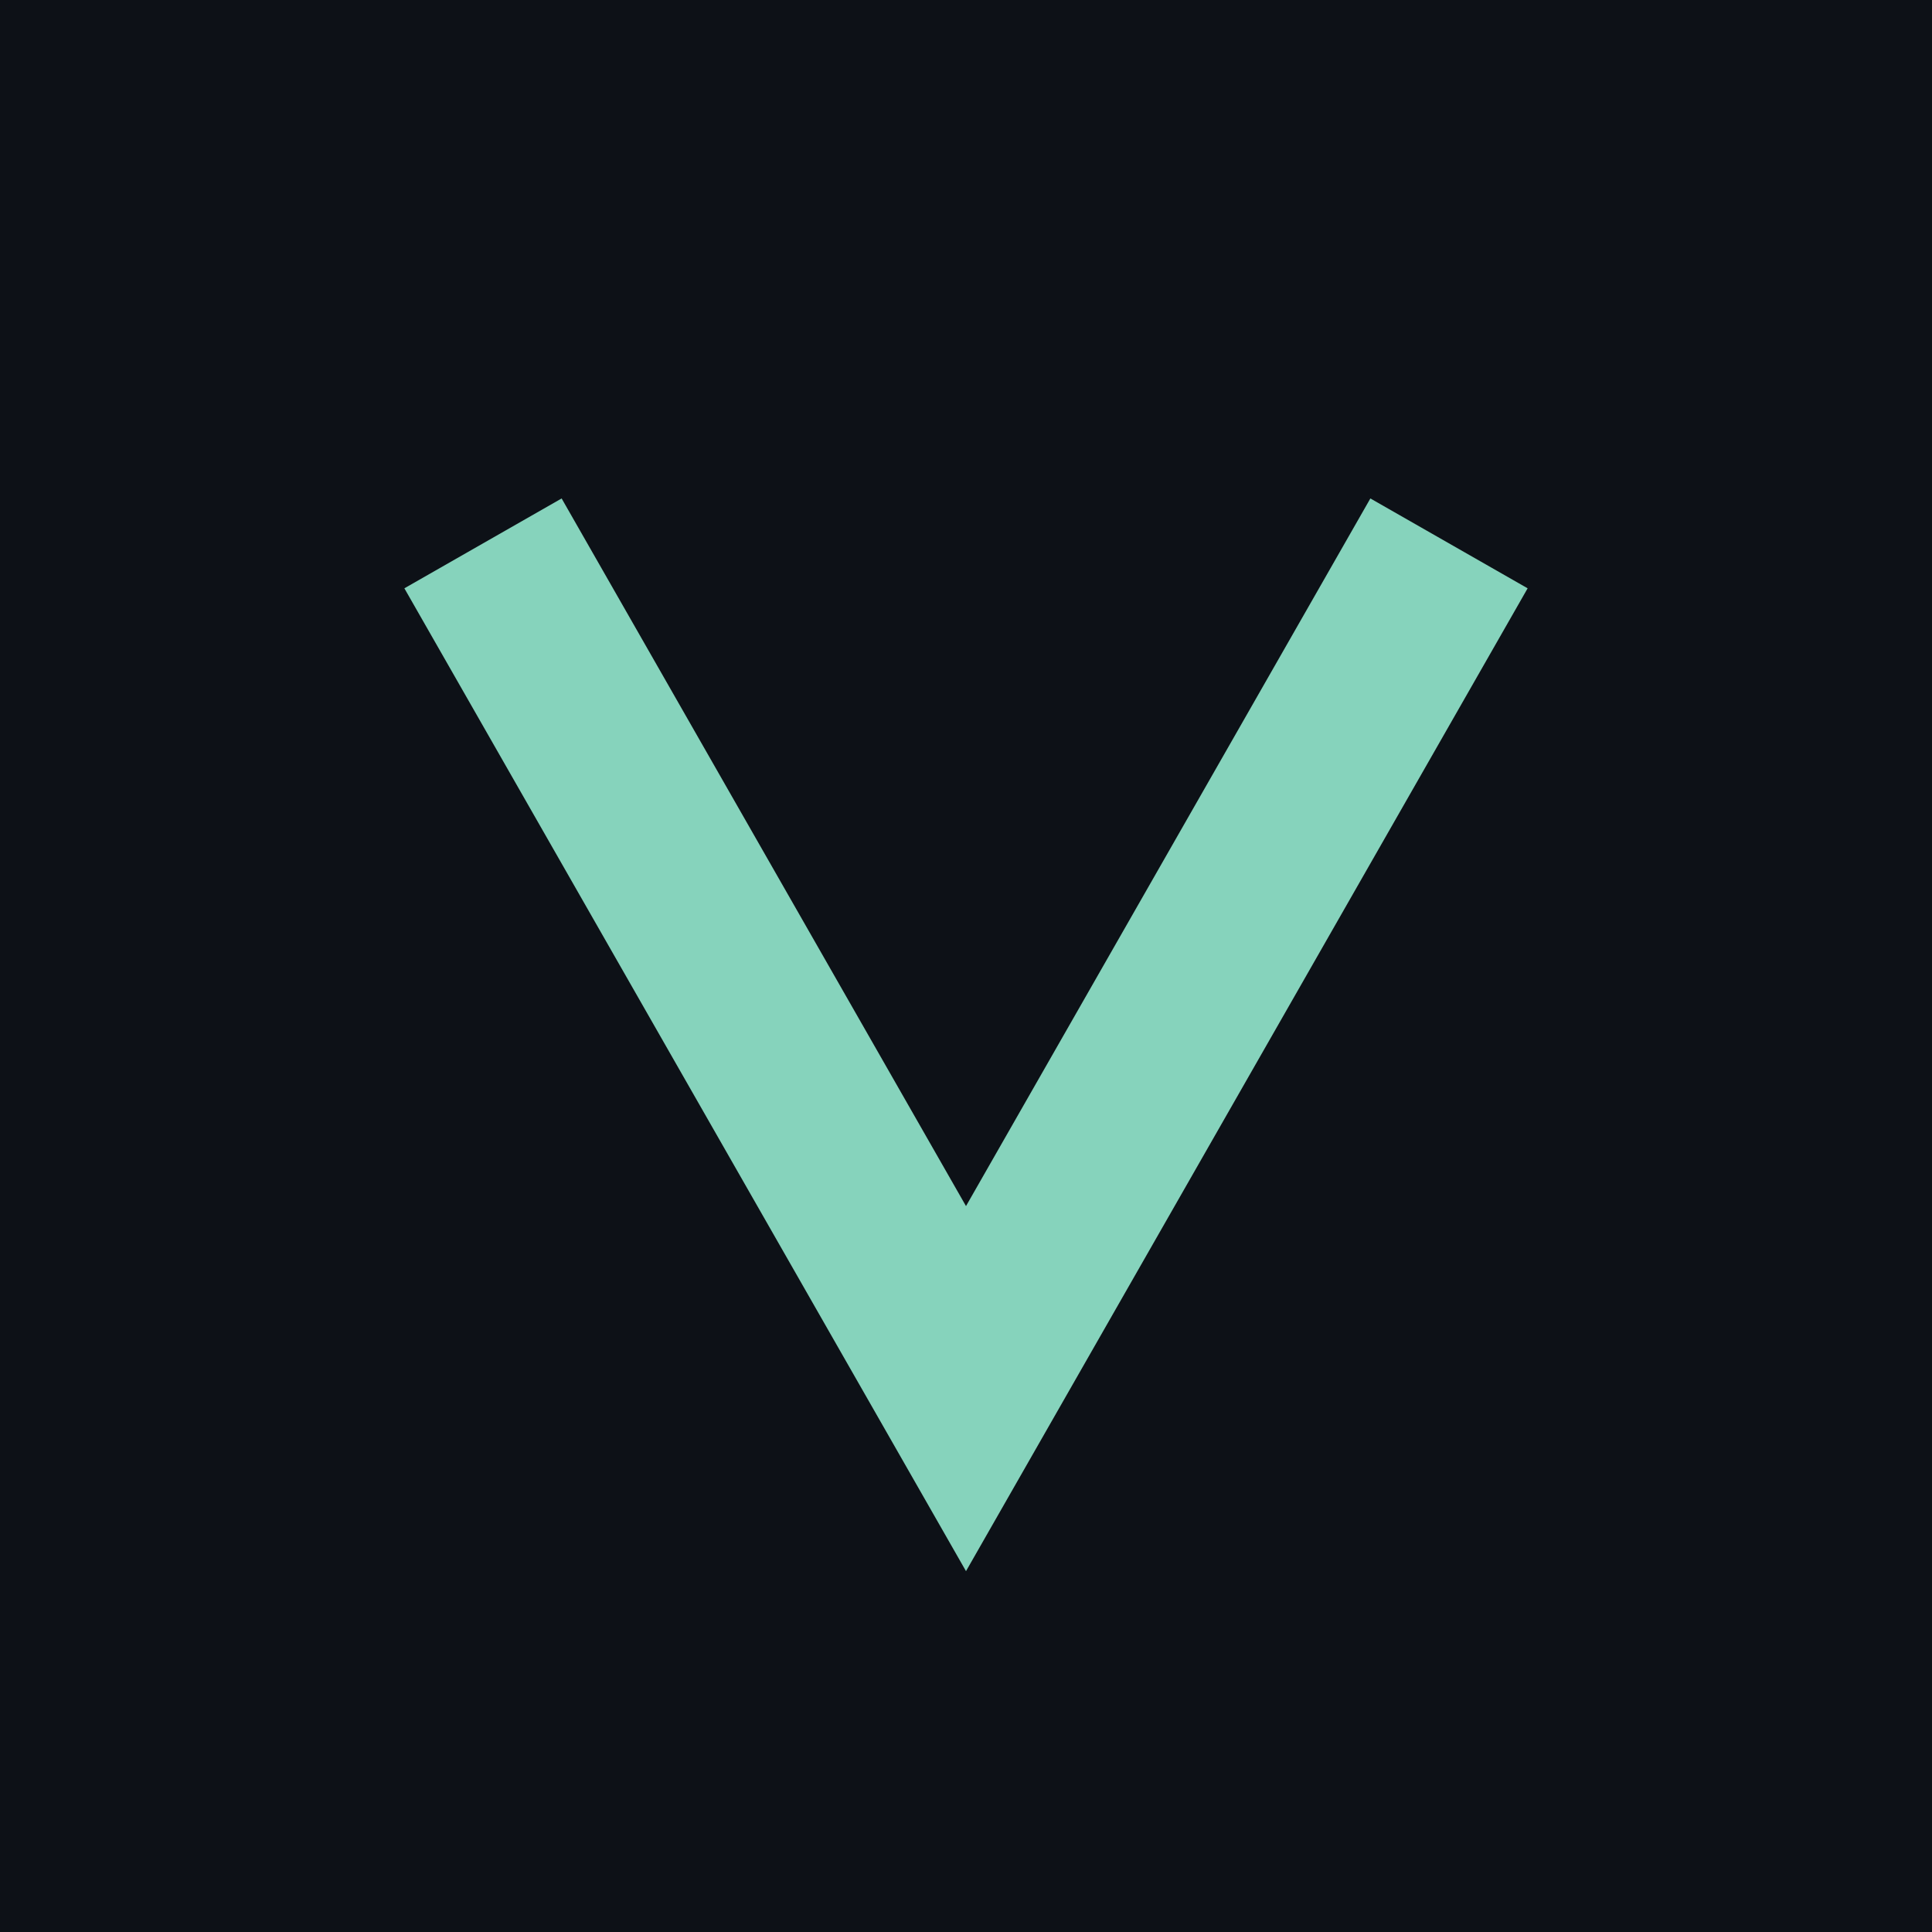
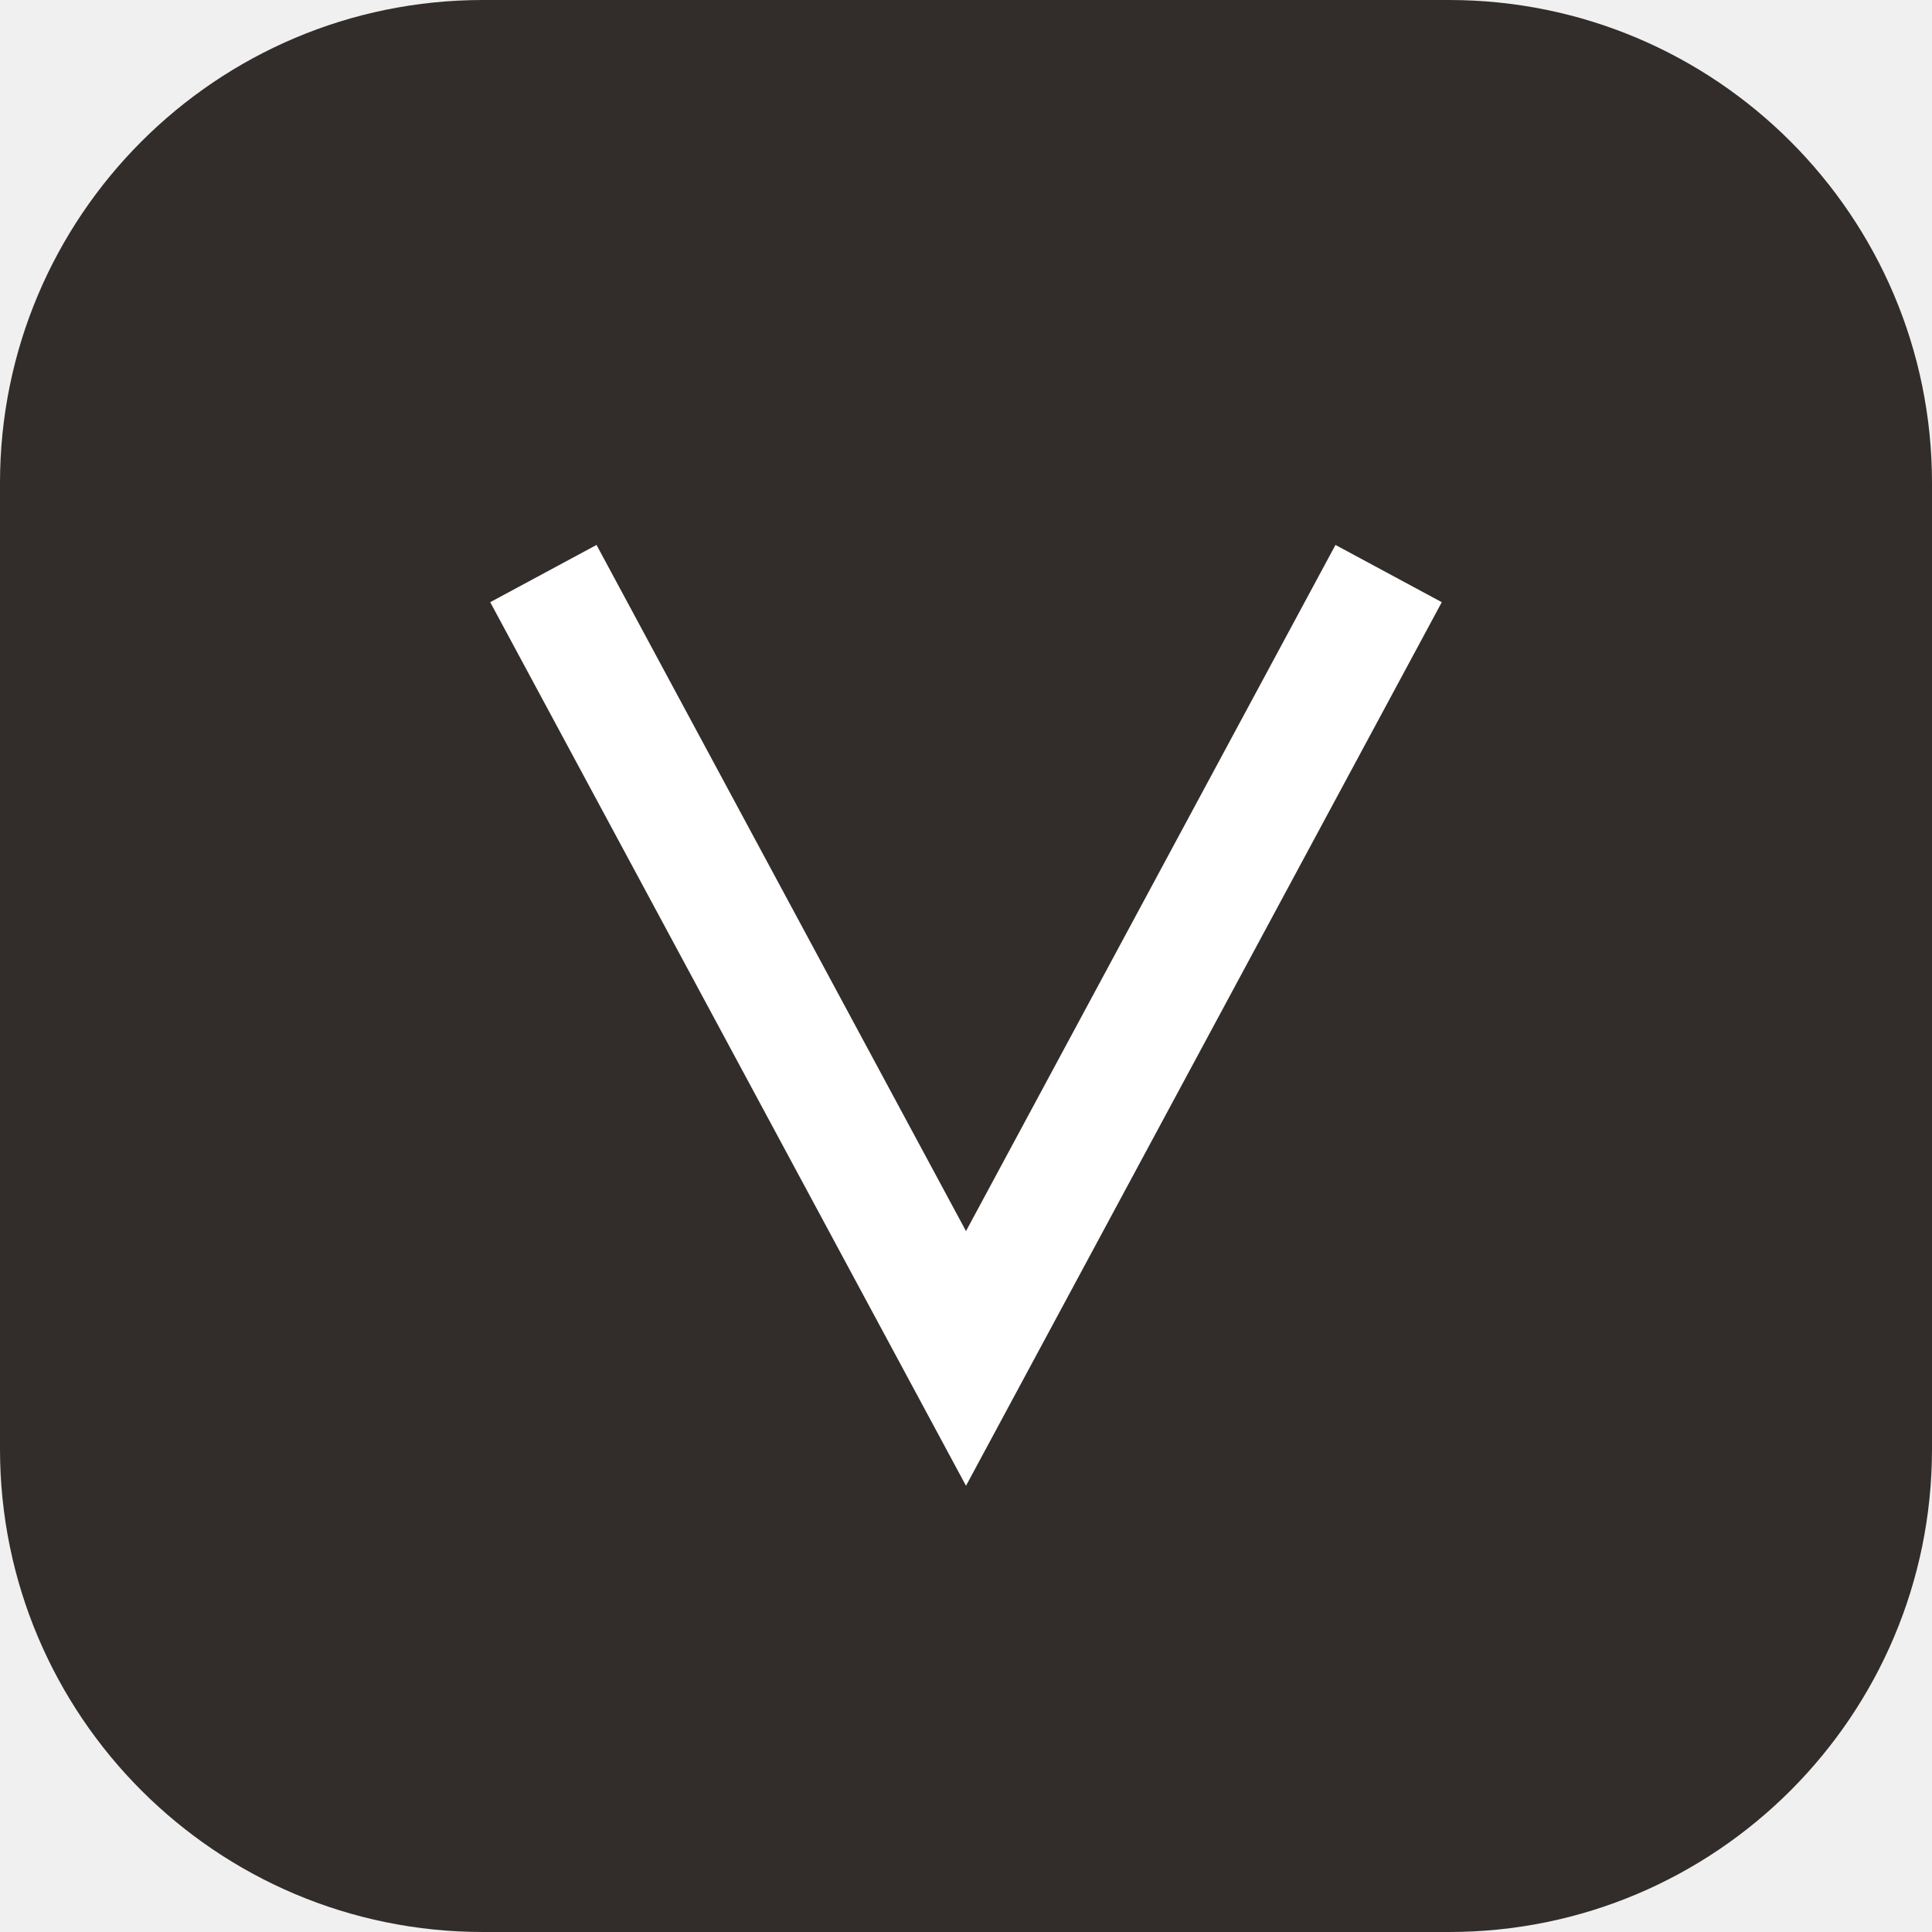
<svg xmlns="http://www.w3.org/2000/svg" viewBox="0 0 32 32">
-   <rect width="32" height="32" fill="#0d1117" />
-   <path d="M8 9l8 14 8-14" fill="none" stroke="#86d3bc" stroke-width="3" />
+   <rect width="32" height="32" rx="8" fill="#322d2a" />
+   <path d="M9 9.5l7 13 7-13" fill="none" stroke="#ffffff" stroke-width="2" />
</svg>
